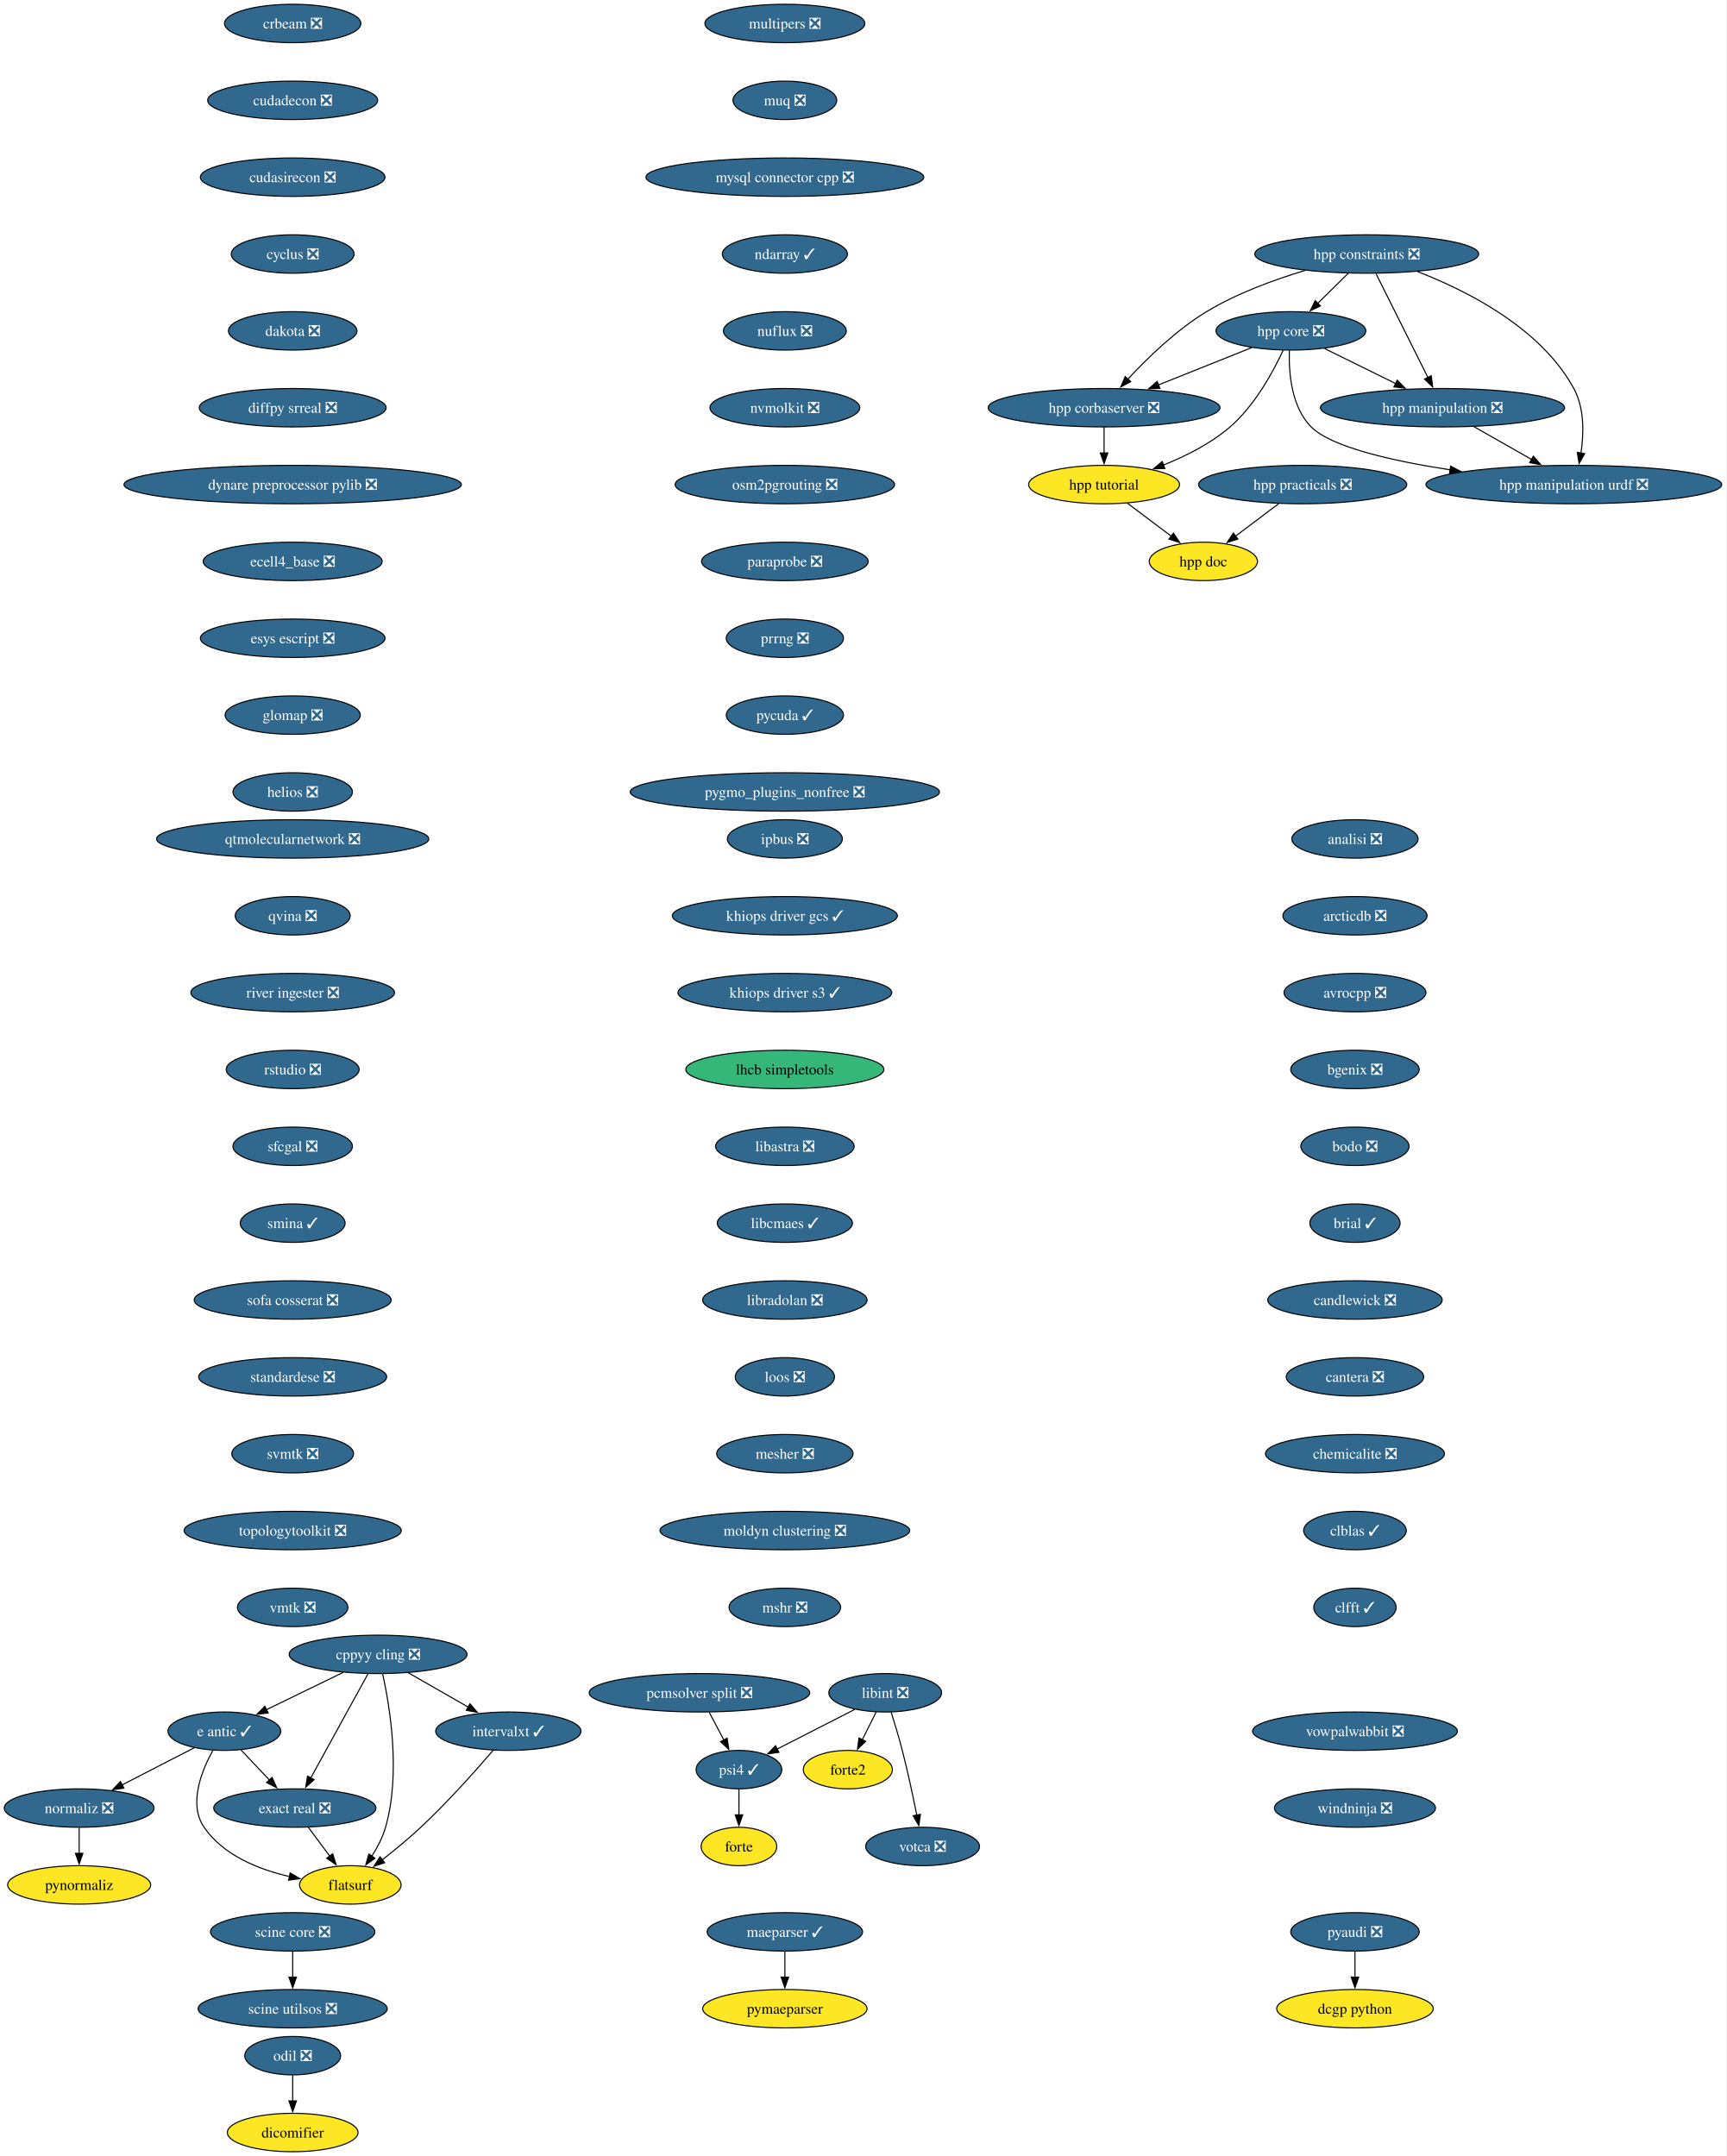
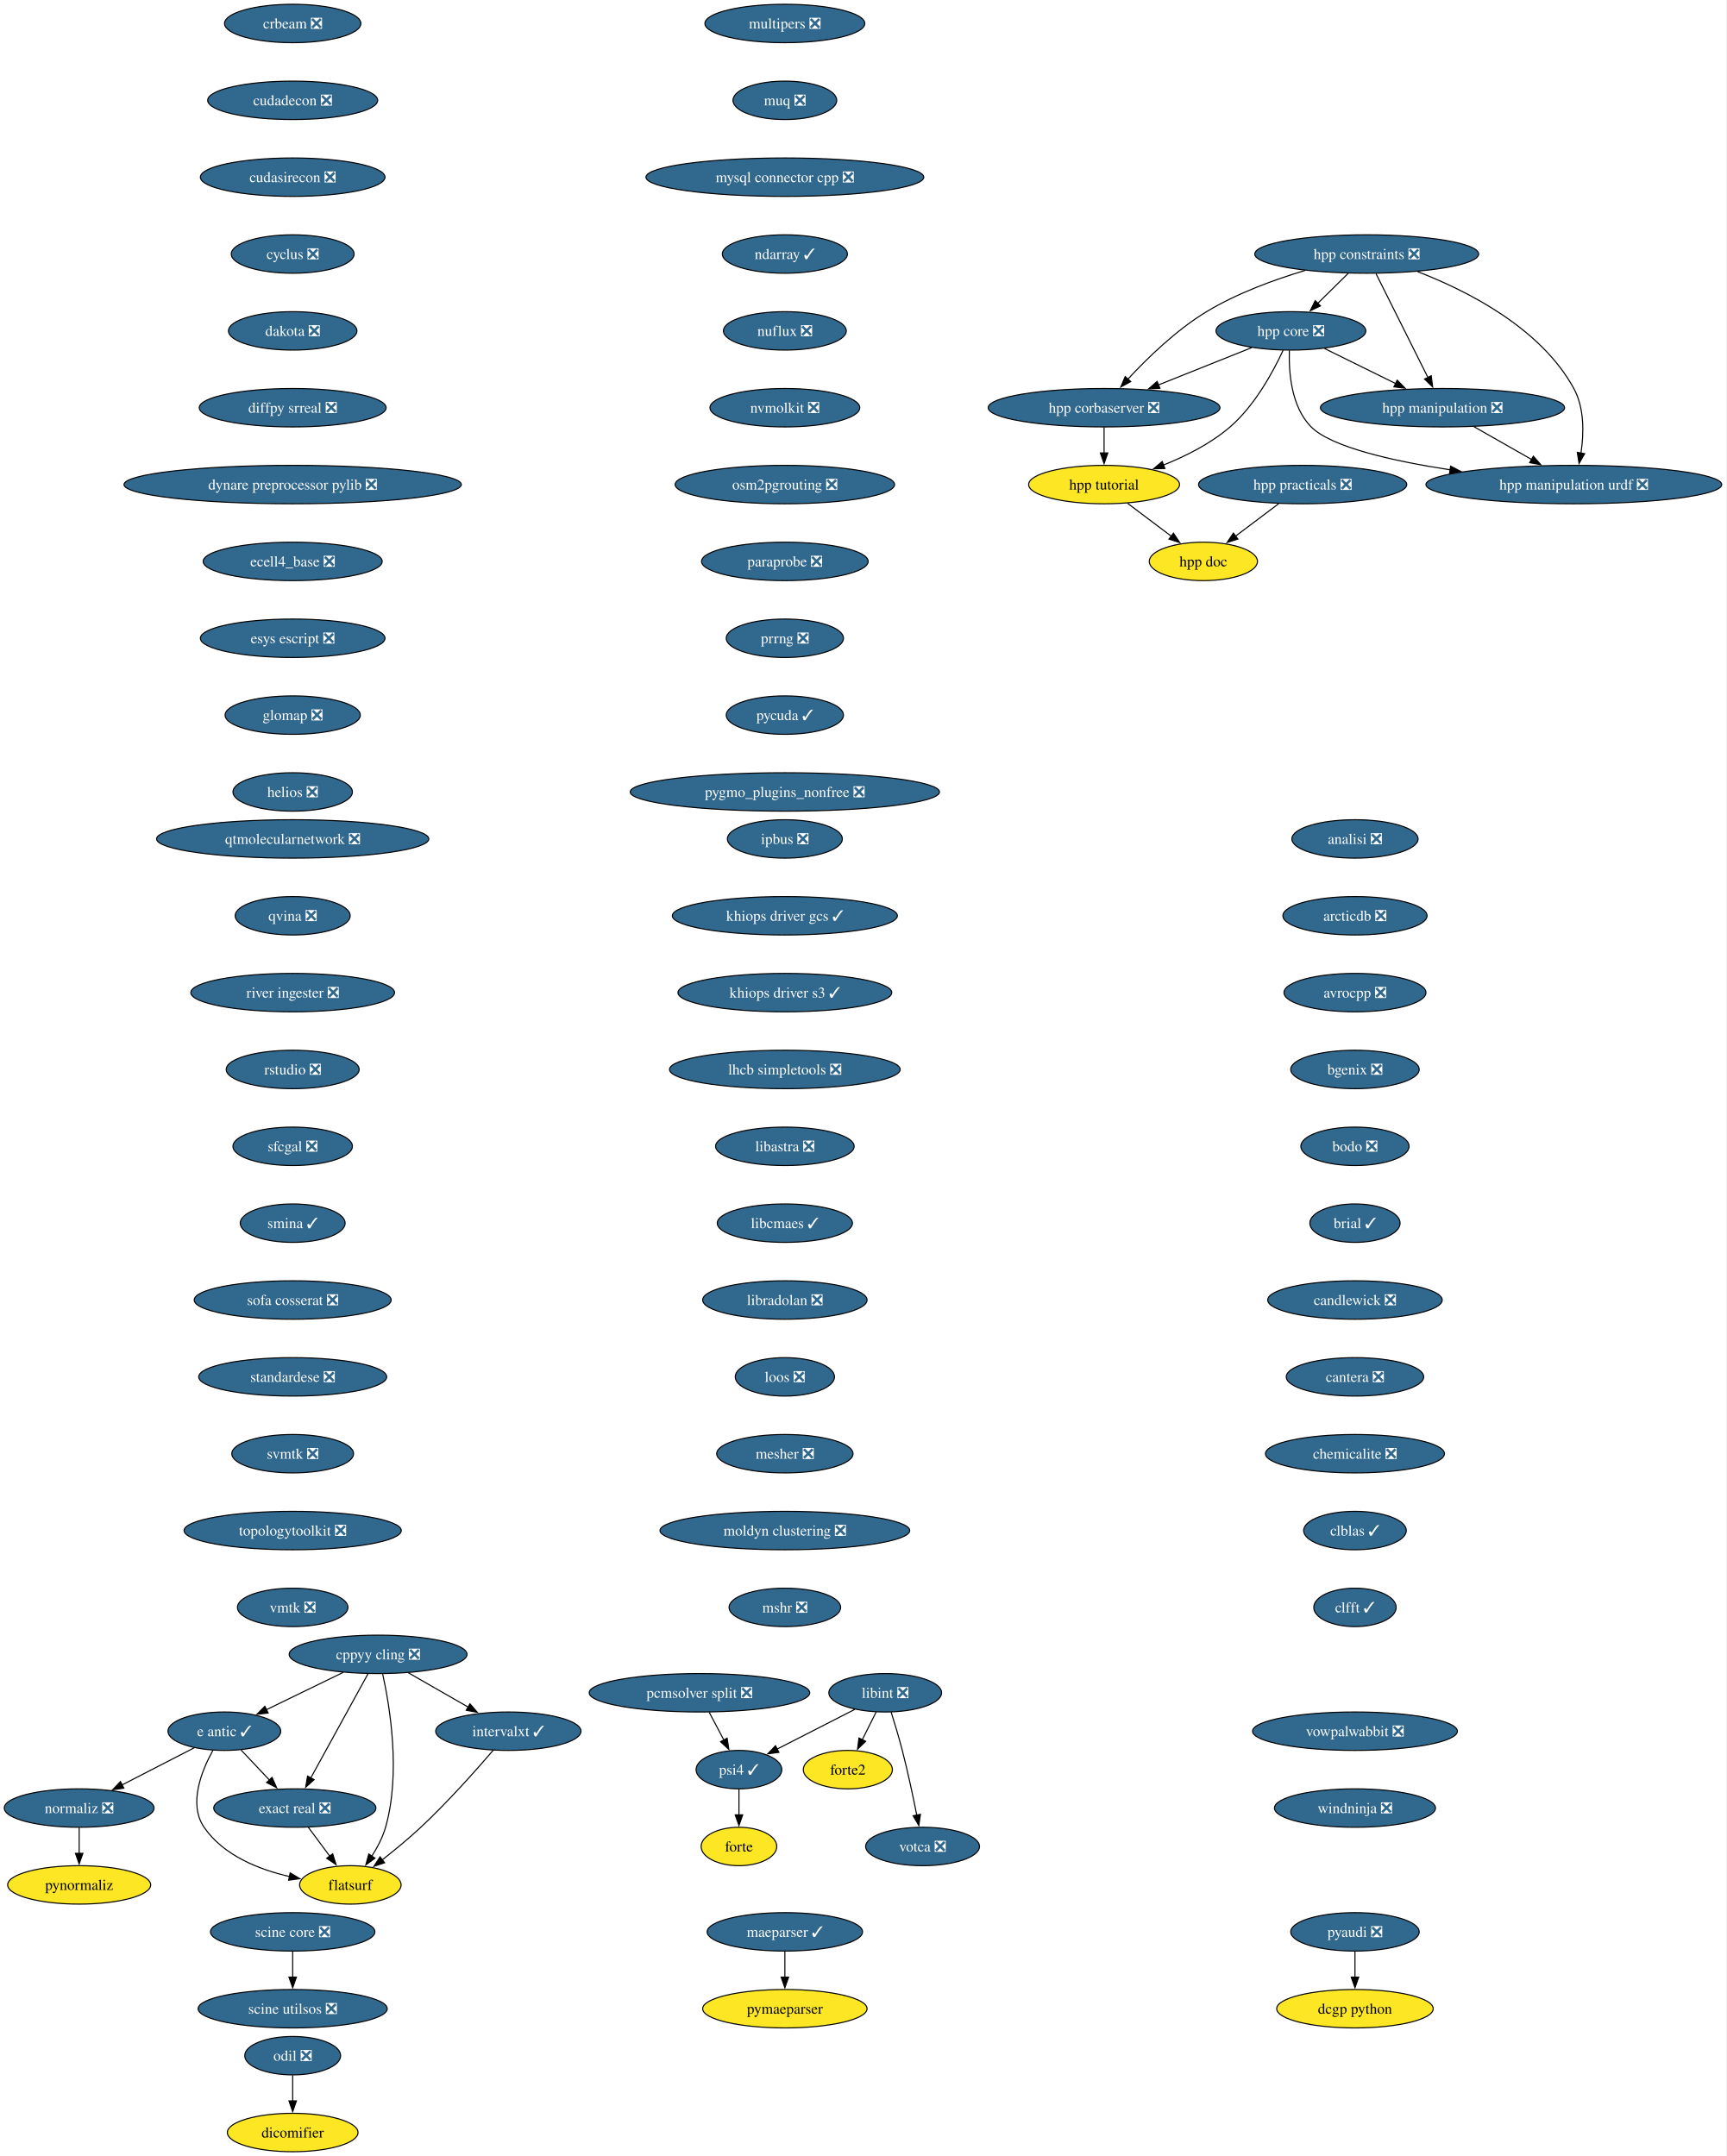
<svg xmlns="http://www.w3.org/2000/svg" xmlns:xlink="http://www.w3.org/1999/xlink" width="1617pt" height="2020pt" viewBox="0.00 0.00 1617.00 2020.00">
  <g id="graph0" class="graph" transform="scale(1 1) rotate(0) translate(4 2016)">
    <polygon fill="white" stroke="none" points="-4,4 -4,-2016 1612.69,-2016 1612.69,4 -4,4" />
    <g id="node1" class="node">
      <g id="a_node1">
        <a xlink:href="https://github.com/conda-forge/analisi-feedstock/pull/40" xlink:title="analisi ❎">
          <ellipse fill="#31688e" stroke="black" cx="1265.15" cy="-1230" rx="59.1" ry="18" />
          <text xml:space="preserve" text-anchor="middle" x="1265.15" y="-1225.33" font-family="Times,serif" font-size="14.00" fill="white">analisi ❎</text>
        </a>
      </g>
    </g>
    <g id="node2" class="node">
      <g id="a_node2">
        <a xlink:href="https://github.com/conda-forge/arcticdb-feedstock/pull/616" xlink:title="arcticdb ❎">
          <ellipse fill="#31688e" stroke="black" cx="1265.15" cy="-1158" rx="67.52" ry="18" />
          <text xml:space="preserve" text-anchor="middle" x="1265.15" y="-1153.33" font-family="Times,serif" font-size="14.00" fill="white">arcticdb ❎</text>
        </a>
      </g>
    </g>
    <g id="node3" class="node">
      <g id="a_node3">
        <a xlink:href="https://github.com/conda-forge/avrocpp-feedstock/pull/38" xlink:title="avrocpp ❎">
          <ellipse fill="#31688e" stroke="black" cx="1265.15" cy="-1086" rx="66.47" ry="18" />
          <text xml:space="preserve" text-anchor="middle" x="1265.15" y="-1081.33" font-family="Times,serif" font-size="14.00" fill="white">avrocpp ❎</text>
        </a>
      </g>
    </g>
    <g id="node4" class="node">
      <g id="a_node4">
        <a xlink:href="https://github.com/conda-forge/bgenix-feedstock/pull/33" xlink:title="bgenix ❎">
          <ellipse fill="#31688e" stroke="black" cx="1265.15" cy="-1014" rx="60.15" ry="18" />
          <text xml:space="preserve" text-anchor="middle" x="1265.15" y="-1009.33" font-family="Times,serif" font-size="14.00" fill="white">bgenix ❎</text>
        </a>
      </g>
    </g>
    <g id="node5" class="node">
      <g id="a_node5">
        <a xlink:href="https://github.com/conda-forge/bodo-feedstock/pull/64" xlink:title="bodo ❎">
          <ellipse fill="#31688e" stroke="black" cx="1265.15" cy="-942" rx="50.68" ry="18" />
          <text xml:space="preserve" text-anchor="middle" x="1265.15" y="-937.33" font-family="Times,serif" font-size="14.00" fill="white">bodo ❎</text>
        </a>
      </g>
    </g>
    <g id="node6" class="node">
      <g id="a_node6">
        <a xlink:href="https://github.com/conda-forge/brial-feedstock/pull/44" xlink:title="brial ✓">
          <ellipse fill="#31688e" stroke="black" cx="1265.15" cy="-870" rx="42.26" ry="18" />
          <text xml:space="preserve" text-anchor="middle" x="1265.15" y="-865.33" font-family="Times,serif" font-size="14.00" fill="white">brial ✓</text>
        </a>
      </g>
    </g>
    <g id="node7" class="node">
      <g id="a_node7">
        <a xlink:href="https://github.com/conda-forge/candlewick-feedstock/pull/38" xlink:title="candlewick ❎">
          <ellipse fill="#31688e" stroke="black" cx="1265.15" cy="-798" rx="81.72" ry="18" />
          <text xml:space="preserve" text-anchor="middle" x="1265.15" y="-793.33" font-family="Times,serif" font-size="14.00" fill="white">candlewick ❎</text>
        </a>
      </g>
    </g>
    <g id="node8" class="node">
      <g id="a_node8">
        <a xlink:href="https://github.com/conda-forge/cantera-feedstock/pull/72" xlink:title="cantera ❎">
          <ellipse fill="#31688e" stroke="black" cx="1265.15" cy="-726" rx="64.36" ry="18" />
          <text xml:space="preserve" text-anchor="middle" x="1265.15" y="-721.33" font-family="Times,serif" font-size="14.00" fill="white">cantera ❎</text>
        </a>
      </g>
    </g>
    <g id="node9" class="node">
      <g id="a_node9">
        <a xlink:href="https://github.com/conda-forge/chemicalite-feedstock/pull/32" xlink:title="chemicalite ❎">
          <ellipse fill="#31688e" stroke="black" cx="1265.15" cy="-654" rx="83.83" ry="18" />
          <text xml:space="preserve" text-anchor="middle" x="1265.15" y="-649.33" font-family="Times,serif" font-size="14.00" fill="white">chemicalite ❎</text>
        </a>
      </g>
    </g>
    <g id="node10" class="node">
      <g id="a_node10">
        <a xlink:href="https://github.com/conda-forge/clblas-feedstock/pull/16" xlink:title="clblas ✓">
          <ellipse fill="#31688e" stroke="black" cx="1265.15" cy="-582" rx="48.05" ry="18" />
          <text xml:space="preserve" text-anchor="middle" x="1265.15" y="-577.33" font-family="Times,serif" font-size="14.00" fill="white">clblas ✓</text>
        </a>
      </g>
    </g>
    <g id="node11" class="node">
      <g id="a_node11">
        <a xlink:href="https://github.com/conda-forge/clfft-feedstock/pull/21" xlink:title="clfft ✓">
          <ellipse fill="#31688e" stroke="black" cx="1265.15" cy="-510" rx="38.58" ry="18" />
          <text xml:space="preserve" text-anchor="middle" x="1265.15" y="-505.32" font-family="Times,serif" font-size="14.00" fill="white">clfft ✓</text>
        </a>
      </g>
    </g>
    <g id="node12" class="node">
      <g id="a_node12">
        <a xlink:href="https://github.com/conda-forge/cppyy-cling-feedstock/pull/85" xlink:title="cppyy cling ❎">
          <ellipse fill="#31688e" stroke="black" cx="350.15" cy="-466" rx="83.3" ry="18" />
          <text xml:space="preserve" text-anchor="middle" x="350.15" y="-461.32" font-family="Times,serif" font-size="14.00" fill="white">cppyy cling ❎</text>
        </a>
      </g>
    </g>
    <g id="node13" class="node">
      <g id="a_node13">
        <a xlink:href="https://github.com/conda-forge/e-antic-feedstock/pull/76" xlink:title="e antic ✓">
          <ellipse fill="#31688e" stroke="black" cx="206.15" cy="-394" rx="52.79" ry="18" />
          <text xml:space="preserve" text-anchor="middle" x="206.15" y="-389.32" font-family="Times,serif" font-size="14.00" fill="white">e antic ✓</text>
        </a>
      </g>
    </g>
    <g id="edge11" class="edge">
      <path fill="none" stroke="black" d="M317.47,-449.12C296.13,-438.74 268.13,-425.13 245.55,-414.15" />
      <polygon fill="black" stroke="black" points="247.16,-411.04 236.64,-409.82 244.1,-417.34 247.16,-411.04" />
    </g>
    <g id="node14" class="node">
      <g id="a_node14">
        <a xlink:href="https://github.com/conda-forge/exact-real-feedstock/pull/41" xlink:title="exact real ❎">
          <ellipse fill="#31688e" stroke="black" cx="272.15" cy="-322" rx="75.94" ry="18" />
          <text xml:space="preserve" text-anchor="middle" x="272.15" y="-317.32" font-family="Times,serif" font-size="14.00" fill="white">exact real ❎</text>
        </a>
      </g>
    </g>
    <g id="edge12" class="edge">
      <path fill="none" stroke="black" d="M340.74,-447.87C327.39,-423.56 302.81,-378.82 286.99,-350.01" />
      <polygon fill="black" stroke="black" points="290.2,-348.6 282.32,-341.52 284.07,-351.97 290.2,-348.6" />
    </g>
    <g id="node15" class="node">
      <g id="a_node15">
        <a xlink:href="https://github.com/conda-forge/flatsurf-feedstock" xlink:title="flatsurf">
          <ellipse fill="#fde725" stroke="black" cx="324.15" cy="-250" rx="47.53" ry="18" />
          <text xml:space="preserve" text-anchor="middle" x="324.15" y="-245.32" font-family="Times,serif" font-size="14.00">flatsurf</text>
        </a>
      </g>
    </g>
    <g id="edge13" class="edge">
      <path fill="none" stroke="black" d="M354.43,-447.66C361.05,-417.69 371.61,-354.57 357.15,-304 354.44,-294.52 349.48,-285.08 344.23,-276.85" />
      <polygon fill="black" stroke="black" points="347.2,-275 338.65,-268.74 341.43,-278.96 347.2,-275" />
    </g>
    <g id="node16" class="node">
      <g id="a_node16">
        <a xlink:href="https://github.com/conda-forge/intervalxt-feedstock/pull/37" xlink:title="intervalxt ✓">
          <ellipse fill="#31688e" stroke="black" cx="472.15" cy="-394" rx="68.04" ry="18" />
          <text xml:space="preserve" text-anchor="middle" x="472.15" y="-389.32" font-family="Times,serif" font-size="14.00" fill="white">intervalxt ✓</text>
        </a>
      </g>
    </g>
    <g id="edge14" class="edge">
      <path fill="none" stroke="black" d="M378.45,-448.76C395.12,-439.2 416.41,-426.98 434.49,-416.61" />
      <polygon fill="black" stroke="black" points="436.18,-419.67 443.11,-411.66 432.7,-413.6 436.18,-419.67" />
    </g>
    <g id="edge15" class="edge">
      <path fill="none" stroke="black" d="M221.79,-376.41C229.73,-367.99 239.54,-357.58 248.39,-348.2" />
      <polygon fill="black" stroke="black" points="250.81,-350.73 255.12,-341.06 245.72,-345.93 250.81,-350.73" />
    </g>
    <g id="edge16" class="edge">
      <path fill="none" stroke="black" d="M195.45,-376.1C184.86,-357.01 172.23,-325.76 187.15,-304 205.18,-277.7 238.27,-264.45 267.42,-257.77" />
      <polygon fill="black" stroke="black" points="267.78,-261.27 276.87,-255.83 266.37,-254.41 267.78,-261.27" />
    </g>
    <g id="node17" class="node">
      <g id="a_node17">
        <a xlink:href="https://github.com/conda-forge/normaliz-feedstock/pull/66" xlink:title="normaliz ❎">
          <ellipse fill="#31688e" stroke="black" cx="70.15" cy="-322" rx="70.15" ry="18" />
          <text xml:space="preserve" text-anchor="middle" x="70.15" y="-317.32" font-family="Times,serif" font-size="14.00" fill="white">normaliz ❎</text>
        </a>
      </g>
    </g>
    <g id="edge17" class="edge">
      <path fill="none" stroke="black" d="M177.97,-378.5C158.36,-368.4 131.92,-354.79 110.14,-343.58" />
      <polygon fill="black" stroke="black" points="112.02,-340.61 101.53,-339.15 108.81,-346.84 112.02,-340.61" />
    </g>
    <g id="edge18" class="edge">
      <path fill="none" stroke="black" d="M284.74,-304.05C290.81,-295.89 298.22,-285.91 304.97,-276.82" />
      <polygon fill="black" stroke="black" points="307.62,-279.12 310.78,-269 302,-274.94 307.62,-279.12" />
    </g>
    <g id="edge19" class="edge">
      <path fill="none" stroke="black" d="M458.03,-376.23C442.22,-357.8 415.48,-327.67 390.15,-304 378.8,-293.39 365.56,-282.51 353.94,-273.38" />
      <polygon fill="black" stroke="black" points="356.27,-270.76 346.22,-267.41 351.99,-276.3 356.27,-270.76" />
    </g>
    <g id="node28" class="node">
      <g id="a_node28">
        <a xlink:href="https://github.com/conda-forge/pynormaliz-feedstock" xlink:title="pynormaliz">
          <ellipse fill="#fde725" stroke="black" cx="70.15" cy="-250" rx="66.99" ry="18" />
          <text xml:space="preserve" text-anchor="middle" x="70.15" y="-245.32" font-family="Times,serif" font-size="14.00">pynormaliz</text>
        </a>
      </g>
    </g>
    <g id="edge27" class="edge">
      <path fill="none" stroke="black" d="M70.15,-303.7C70.15,-296.41 70.15,-287.73 70.15,-279.54" />
      <polygon fill="black" stroke="black" points="73.65,-279.62 70.15,-269.62 66.65,-279.62 73.65,-279.62" />
    </g>
    <g id="node18" class="node">
      <g id="a_node18">
        <a xlink:href="https://github.com/conda-forge/crbeam-feedstock/pull/3" xlink:title="crbeam ❎">
          <ellipse fill="#31688e" stroke="black" cx="270.15" cy="-1994" rx="63.84" ry="18" />
          <text xml:space="preserve" text-anchor="middle" x="270.15" y="-1989.33" font-family="Times,serif" font-size="14.00" fill="white">crbeam ❎</text>
        </a>
      </g>
    </g>
    <g id="node19" class="node">
      <g id="a_node19">
        <a xlink:href="https://github.com/conda-forge/cudadecon-feedstock/pull/36" xlink:title="cudadecon ❎">
          <ellipse fill="#31688e" stroke="black" cx="270.15" cy="-1922" rx="79.62" ry="18" />
          <text xml:space="preserve" text-anchor="middle" x="270.15" y="-1917.33" font-family="Times,serif" font-size="14.00" fill="white">cudadecon ❎</text>
        </a>
      </g>
    </g>
    <g id="node20" class="node">
      <g id="a_node20">
        <a xlink:href="https://github.com/conda-forge/cudasirecon-feedstock/pull/34" xlink:title="cudasirecon ❎">
          <ellipse fill="#31688e" stroke="black" cx="270.15" cy="-1850" rx="86.46" ry="18" />
          <text xml:space="preserve" text-anchor="middle" x="270.15" y="-1845.33" font-family="Times,serif" font-size="14.00" fill="white">cudasirecon ❎</text>
        </a>
      </g>
    </g>
    <g id="node21" class="node">
      <g id="a_node21">
        <a xlink:href="https://github.com/conda-forge/cyclus-feedstock/pull/113" xlink:title="cyclus ❎">
          <ellipse fill="#31688e" stroke="black" cx="270.15" cy="-1778" rx="57.52" ry="18" />
          <text xml:space="preserve" text-anchor="middle" x="270.15" y="-1773.33" font-family="Times,serif" font-size="14.00" fill="white">cyclus ❎</text>
        </a>
      </g>
    </g>
    <g id="node22" class="node">
      <g id="a_node22">
        <a xlink:href="https://github.com/conda-forge/dakota-feedstock/pull/62" xlink:title="dakota ❎">
          <ellipse fill="#31688e" stroke="black" cx="270.15" cy="-1706" rx="60.15" ry="18" />
          <text xml:space="preserve" text-anchor="middle" x="270.15" y="-1701.33" font-family="Times,serif" font-size="14.00" fill="white">dakota ❎</text>
        </a>
      </g>
    </g>
    <g id="node23" class="node">
      <g id="a_node23">
        <a xlink:href="https://github.com/conda-forge/diffpy.srreal-feedstock/pull/4" xlink:title="diffpy srreal ❎">
          <ellipse fill="#31688e" stroke="black" cx="270.15" cy="-1634" rx="87.51" ry="18" />
          <text xml:space="preserve" text-anchor="middle" x="270.15" y="-1629.33" font-family="Times,serif" font-size="14.00" fill="white">diffpy srreal ❎</text>
        </a>
      </g>
    </g>
    <g id="node26" class="node">
      <g id="a_node26">
        <a xlink:href="https://github.com/conda-forge/dynare-preprocessor-pylib-feedstock/pull/13" xlink:title="dynare preprocessor pylib ❎">
          <ellipse fill="#31688e" stroke="black" cx="270.15" cy="-1562" rx="158.01" ry="18" />
          <text xml:space="preserve" text-anchor="middle" x="270.15" y="-1557.33" font-family="Times,serif" font-size="14.00" fill="white">dynare preprocessor pylib ❎</text>
        </a>
      </g>
    </g>
    <g id="node24" class="node">
      <g id="a_node24">
        <a xlink:href="https://github.com/conda-forge/dcgp-python-feedstock" xlink:title="dcgp python">
          <ellipse fill="#fde725" stroke="black" cx="1265.15" cy="-134" rx="73.3" ry="18" />
          <text xml:space="preserve" text-anchor="middle" x="1265.15" y="-129.32" font-family="Times,serif" font-size="14.00">dcgp python</text>
        </a>
      </g>
    </g>
    <g id="node25" class="node">
      <g id="a_node25">
        <a xlink:href="https://github.com/conda-forge/dicomifier-feedstock" xlink:title="dicomifier">
          <ellipse fill="#fde725" stroke="black" cx="270.15" cy="-18" rx="61.2" ry="18" />
          <text xml:space="preserve" text-anchor="middle" x="270.15" y="-13.32" font-family="Times,serif" font-size="14.00">dicomifier</text>
        </a>
      </g>
    </g>
    <g id="node27" class="node">
      <g id="a_node27">
        <a xlink:href="https://github.com/conda-forge/ecell4_base-feedstock/pull/38" xlink:title="ecell4_base ❎">
          <ellipse fill="#31688e" stroke="black" cx="270.15" cy="-1490" rx="83.83" ry="18" />
          <text xml:space="preserve" text-anchor="middle" x="270.15" y="-1485.33" font-family="Times,serif" font-size="14.00" fill="white">ecell4_base ❎</text>
        </a>
      </g>
    </g>
    <g id="node29" class="node">
      <g id="a_node29">
        <a xlink:href="https://github.com/conda-forge/esys-escript-feedstock/pull/84" xlink:title="esys escript ❎">
          <ellipse fill="#31688e" stroke="black" cx="270.15" cy="-1418" rx="86.46" ry="18" />
          <text xml:space="preserve" text-anchor="middle" x="270.15" y="-1413.33" font-family="Times,serif" font-size="14.00" fill="white">esys escript ❎</text>
        </a>
      </g>
    </g>
    <g id="node30" class="node">
      <g id="a_node30">
        <a xlink:href="https://github.com/conda-forge/glomap-feedstock/pull/10" xlink:title="glomap ❎">
          <ellipse fill="#31688e" stroke="black" cx="270.15" cy="-1346" rx="63.31" ry="18" />
          <text xml:space="preserve" text-anchor="middle" x="270.15" y="-1341.33" font-family="Times,serif" font-size="14.00" fill="white">glomap ❎</text>
        </a>
      </g>
    </g>
    <g id="node33" class="node">
      <g id="a_node33">
        <a xlink:href="https://github.com/conda-forge/helios-feedstock/pull/37" xlink:title="helios ❎">
          <ellipse fill="#31688e" stroke="black" cx="270.15" cy="-1274" rx="55.94" ry="18" />
          <text xml:space="preserve" text-anchor="middle" x="270.15" y="-1269.33" font-family="Times,serif" font-size="14.00" fill="white">helios ❎</text>
        </a>
      </g>
    </g>
    <g id="node31" class="node">
      <g id="a_node31">
        <a xlink:href="https://github.com/conda-forge/forte-feedstock" xlink:title="forte">
          <ellipse fill="#fde725" stroke="black" cx="688.15" cy="-286" rx="35.42" ry="18" />
          <text xml:space="preserve" text-anchor="middle" x="688.15" y="-281.32" font-family="Times,serif" font-size="14.00">forte</text>
        </a>
      </g>
    </g>
    <g id="node32" class="node">
      <g id="a_node32">
        <a xlink:href="https://github.com/conda-forge/forte2-feedstock" xlink:title="forte2">
          <ellipse fill="#fde725" stroke="black" cx="790.15" cy="-358" rx="41.74" ry="18" />
          <text xml:space="preserve" text-anchor="middle" x="790.15" y="-353.32" font-family="Times,serif" font-size="14.00">forte2</text>
        </a>
      </g>
    </g>
    <g id="node34" class="node">
      <g id="a_node34">
        <a xlink:href="https://github.com/conda-forge/hpp-constraints-feedstock/pull/34" xlink:title="hpp constraints ❎">
          <ellipse fill="#31688e" stroke="black" cx="1276.15" cy="-1778" rx="104.87" ry="18" />
          <text xml:space="preserve" text-anchor="middle" x="1276.15" y="-1773.33" font-family="Times,serif" font-size="14.00" fill="white">hpp constraints ❎</text>
        </a>
      </g>
    </g>
    <g id="node35" class="node">
      <g id="a_node35">
        <a xlink:href="https://github.com/conda-forge/hpp-corbaserver-feedstock/pull/32" xlink:title="hpp corbaserver ❎">
          <ellipse fill="#31688e" stroke="black" cx="1030.15" cy="-1634" rx="108.55" ry="18" />
          <text xml:space="preserve" text-anchor="middle" x="1030.15" y="-1629.33" font-family="Times,serif" font-size="14.00" fill="white">hpp corbaserver ❎</text>
        </a>
      </g>
    </g>
    <g id="edge31" class="edge">
      <path fill="none" stroke="black" d="M1218.51,-1762.64C1189.54,-1753.97 1154.63,-1741.21 1126.15,-1724 1097.81,-1706.87 1070.64,-1680.42 1052.48,-1660.8" />
      <polygon fill="black" stroke="black" points="1055.12,-1658.5 1045.81,-1653.44 1049.94,-1663.2 1055.12,-1658.5" />
    </g>
    <g id="node36" class="node">
      <g id="a_node36">
        <a xlink:href="https://github.com/conda-forge/hpp-core-feedstock/pull/33" xlink:title="hpp core ❎">
          <ellipse fill="#31688e" stroke="black" cx="1205.15" cy="-1706" rx="70.15" ry="18" />
          <text xml:space="preserve" text-anchor="middle" x="1205.15" y="-1701.33" font-family="Times,serif" font-size="14.00" fill="white">hpp core ❎</text>
        </a>
      </g>
    </g>
    <g id="edge32" class="edge">
      <path fill="none" stroke="black" d="M1258.96,-1760.05C1250.33,-1751.54 1239.7,-1741.07 1230.18,-1731.68" />
      <polygon fill="black" stroke="black" points="1232.83,-1729.38 1223.26,-1724.85 1227.92,-1734.36 1232.83,-1729.38" />
    </g>
    <g id="node37" class="node">
      <g id="a_node37">
        <a xlink:href="https://github.com/conda-forge/hpp-manipulation-feedstock/pull/32" xlink:title="hpp manipulation ❎">
          <ellipse fill="#31688e" stroke="black" cx="1347.15" cy="-1634" rx="114.34" ry="18" />
          <text xml:space="preserve" text-anchor="middle" x="1347.15" y="-1629.33" font-family="Times,serif" font-size="14.00" fill="white">hpp manipulation ❎</text>
        </a>
      </g>
    </g>
    <g id="edge33" class="edge">
      <path fill="none" stroke="black" d="M1284.86,-1759.59C1297,-1735.29 1319.16,-1690.97 1333.51,-1662.27" />
      <polygon fill="black" stroke="black" points="1336.58,-1663.97 1337.92,-1653.46 1330.31,-1660.84 1336.58,-1663.97" />
    </g>
    <g id="node38" class="node">
      <g id="a_node38">
        <a xlink:href="https://github.com/conda-forge/hpp-manipulation-urdf-feedstock/pull/30" xlink:title="hpp manipulation urdf ❎">
          <ellipse fill="#31688e" stroke="black" cx="1470.15" cy="-1562" rx="138.54" ry="18" />
          <text xml:space="preserve" text-anchor="middle" x="1470.15" y="-1557.33" font-family="Times,serif" font-size="14.00" fill="white">hpp manipulation urdf ❎</text>
        </a>
      </g>
    </g>
    <g id="edge34" class="edge">
      <path fill="none" stroke="black" d="M1323.71,-1761.53C1370.5,-1743.47 1439.27,-1708.63 1470.15,-1652 1480.16,-1633.64 1479.59,-1609.81 1476.82,-1591.44" />
      <polygon fill="black" stroke="black" points="1480.29,-1590.95 1475.05,-1581.75 1473.4,-1592.21 1480.29,-1590.95" />
    </g>
    <g id="node39" class="node">
      <g id="a_node39">
        <a xlink:href="https://github.com/conda-forge/hpp-tutorial-feedstock" xlink:title="hpp tutorial">
          <ellipse fill="#fde725" stroke="black" cx="1030.15" cy="-1562" rx="70.68" ry="18" />
          <text xml:space="preserve" text-anchor="middle" x="1030.15" y="-1557.33" font-family="Times,serif" font-size="14.00">hpp tutorial</text>
        </a>
      </g>
    </g>
    <g id="edge35" class="edge">
      <path fill="none" stroke="black" d="M1030.15,-1615.7C1030.15,-1608.41 1030.15,-1599.73 1030.15,-1591.54" />
      <polygon fill="black" stroke="black" points="1033.65,-1591.62 1030.15,-1581.62 1026.65,-1591.62 1033.65,-1591.62" />
    </g>
    <g id="edge36" class="edge">
      <path fill="none" stroke="black" d="M1168.46,-1690.33C1143.05,-1680.16 1108.87,-1666.49 1080.86,-1655.28" />
      <polygon fill="black" stroke="black" points="1082.44,-1652.15 1071.86,-1651.68 1079.84,-1658.65 1082.44,-1652.15" />
    </g>
    <g id="edge37" class="edge">
      <path fill="none" stroke="black" d="M1236.66,-1689.46C1256.25,-1679.81 1281.73,-1667.25 1303.27,-1656.63" />
      <polygon fill="black" stroke="black" points="1304.72,-1659.82 1312.14,-1652.26 1301.62,-1653.54 1304.72,-1659.82" />
    </g>
    <g id="edge38" class="edge">
      <path fill="none" stroke="black" d="M1203.71,-1687.7C1203.05,-1667.63 1205.29,-1634.9 1224.15,-1616 1243.03,-1597.09 1300.03,-1584.15 1354.41,-1575.79" />
      <polygon fill="black" stroke="black" points="1354.73,-1579.28 1364.11,-1574.35 1353.7,-1572.36 1354.73,-1579.28" />
    </g>
    <g id="edge39" class="edge">
      <path fill="none" stroke="black" d="M1197.85,-1687.82C1188.75,-1668.17 1171.49,-1636.13 1148.15,-1616 1130.11,-1600.44 1106.76,-1588.68 1085.6,-1580.23" />
      <polygon fill="black" stroke="black" points="1087.1,-1577.06 1076.51,-1576.77 1084.61,-1583.6 1087.1,-1577.06" />
    </g>
    <g id="edge40" class="edge">
      <path fill="none" stroke="black" d="M1376.61,-1616.23C1392.77,-1607.04 1413.03,-1595.51 1430.55,-1585.54" />
      <polygon fill="black" stroke="black" points="1432.23,-1588.61 1439.19,-1580.62 1428.76,-1582.53 1432.23,-1588.61" />
    </g>
    <g id="node40" class="node">
      <g id="a_node40">
        <a xlink:href="https://github.com/conda-forge/hpp-doc-feedstock" xlink:title="hpp doc">
          <ellipse fill="#fde725" stroke="black" cx="1123.15" cy="-1490" rx="50.68" ry="18" />
          <text xml:space="preserve" text-anchor="middle" x="1123.15" y="-1485.33" font-family="Times,serif" font-size="14.00">hpp doc</text>
        </a>
      </g>
    </g>
    <g id="edge41" class="edge">
      <path fill="none" stroke="black" d="M1052.19,-1544.41C1064.5,-1535.15 1080,-1523.48 1093.37,-1513.41" />
      <polygon fill="black" stroke="black" points="1095.13,-1516.47 1101.02,-1507.66 1090.92,-1510.88 1095.13,-1516.47" />
    </g>
    <g id="node41" class="node">
      <g id="a_node41">
        <a xlink:href="https://github.com/conda-forge/hpp-practicals-feedstock/pull/15" xlink:title="hpp practicals ❎">
          <ellipse fill="#31688e" stroke="black" cx="1216.15" cy="-1562" rx="97.51" ry="18" />
          <text xml:space="preserve" text-anchor="middle" x="1216.15" y="-1557.33" font-family="Times,serif" font-size="14.00" fill="white">hpp practicals ❎</text>
        </a>
      </g>
    </g>
    <g id="edge42" class="edge">
      <path fill="none" stroke="black" d="M1193.64,-1544.05C1181.52,-1534.94 1166.42,-1523.57 1153.31,-1513.7" />
      <polygon fill="black" stroke="black" points="1155.48,-1510.96 1145.39,-1507.74 1151.27,-1516.55 1155.48,-1510.96" />
    </g>
    <g id="node42" class="node">
      <g id="a_node42">
        <a xlink:href="https://github.com/conda-forge/ipbus-feedstock/pull/1" xlink:title="ipbus ❎">
          <ellipse fill="#31688e" stroke="black" cx="731.15" cy="-1230" rx="53.84" ry="18" />
          <text xml:space="preserve" text-anchor="middle" x="731.15" y="-1225.33" font-family="Times,serif" font-size="14.00" fill="white">ipbus ❎</text>
        </a>
      </g>
    </g>
    <g id="node43" class="node">
      <g id="a_node43">
        <a xlink:href="https://github.com/conda-forge/khiops-driver-gcs-feedstock/pull/15" xlink:title="khiops driver gcs ✓">
          <ellipse fill="#31688e" stroke="black" cx="731.15" cy="-1158" rx="105.4" ry="18" />
          <text xml:space="preserve" text-anchor="middle" x="731.15" y="-1153.33" font-family="Times,serif" font-size="14.00" fill="white">khiops driver gcs ✓</text>
        </a>
      </g>
    </g>
    <g id="node44" class="node">
      <g id="a_node44">
        <a xlink:href="https://github.com/conda-forge/khiops-driver-s3-feedstock/pull/19" xlink:title="khiops driver s3 ✓">
          <ellipse fill="#31688e" stroke="black" cx="731.15" cy="-1086" rx="100.14" ry="18" />
          <text xml:space="preserve" text-anchor="middle" x="731.15" y="-1081.33" font-family="Times,serif" font-size="14.00" fill="white">khiops driver s3 ✓</text>
        </a>
      </g>
    </g>
    <g id="node45" class="node">
      <g id="a_node45">
-         <a xlink:href="https://github.com/conda-forge/lhcb-simpletools-feedstock" xlink:title="lhcb simpletools">
-           <ellipse fill="#35b779" stroke="black" cx="731.15" cy="-1014" rx="92.77" ry="18" />
-           <text xml:space="preserve" text-anchor="middle" x="731.15" y="-1009.33" font-family="Times,serif" font-size="14.00">lhcb simpletools</text>
+         <a xlink:href="https://github.com/conda-forge/lhcb-simpletools-feedstock/pull/48" xlink:title="lhcb simpletools ❎">
+           <ellipse fill="#31688e" stroke="black" cx="731.15" cy="-1014" rx="108.03" ry="18" />
+           <text xml:space="preserve" text-anchor="middle" x="731.15" y="-1009.33" font-family="Times,serif" font-size="14.00" fill="white">lhcb simpletools ❎</text>
        </a>
      </g>
    </g>
    <g id="node46" class="node">
      <g id="a_node46">
        <a xlink:href="https://github.com/conda-forge/libastra-feedstock/pull/38" xlink:title="libastra ❎">
          <ellipse fill="#31688e" stroke="black" cx="731.15" cy="-942" rx="64.89" ry="18" />
          <text xml:space="preserve" text-anchor="middle" x="731.15" y="-937.33" font-family="Times,serif" font-size="14.00" fill="white">libastra ❎</text>
        </a>
      </g>
    </g>
    <g id="node47" class="node">
      <g id="a_node47">
        <a xlink:href="https://github.com/conda-forge/libcmaes-feedstock/pull/53" xlink:title="libcmaes ✓">
          <ellipse fill="#31688e" stroke="black" cx="731.15" cy="-870" rx="63.31" ry="18" />
          <text xml:space="preserve" text-anchor="middle" x="731.15" y="-865.33" font-family="Times,serif" font-size="14.00" fill="white">libcmaes ✓</text>
        </a>
      </g>
    </g>
    <g id="node48" class="node">
      <g id="a_node48">
        <a xlink:href="https://github.com/conda-forge/libradolan-feedstock/pull/30" xlink:title="libradolan ❎">
          <ellipse fill="#31688e" stroke="black" cx="731.15" cy="-798" rx="76.99" ry="18" />
          <text xml:space="preserve" text-anchor="middle" x="731.15" y="-793.33" font-family="Times,serif" font-size="14.00" fill="white">libradolan ❎</text>
        </a>
      </g>
    </g>
    <g id="node52" class="node">
      <g id="a_node52">
        <a xlink:href="https://github.com/conda-forge/loos-feedstock/pull/34" xlink:title="loos ❎">
          <ellipse fill="#31688e" stroke="black" cx="731.15" cy="-726" rx="46.47" ry="18" />
          <text xml:space="preserve" text-anchor="middle" x="731.15" y="-721.33" font-family="Times,serif" font-size="14.00" fill="white">loos ❎</text>
        </a>
      </g>
    </g>
    <g id="node49" class="node">
      <g id="a_node49">
        <a xlink:href="https://github.com/conda-forge/libint-feedstock/pull/39" xlink:title="libint ❎">
          <ellipse fill="#31688e" stroke="black" cx="825.15" cy="-430" rx="52.79" ry="18" />
          <text xml:space="preserve" text-anchor="middle" x="825.15" y="-425.32" font-family="Times,serif" font-size="14.00" fill="white">libint ❎</text>
        </a>
      </g>
    </g>
    <g id="edge49" class="edge">
      <path fill="none" stroke="black" d="M816.68,-412.05C812.76,-404.23 808.02,-394.75 803.64,-385.98" />
      <polygon fill="black" stroke="black" points="806.82,-384.52 799.22,-377.14 800.56,-387.65 806.82,-384.52" />
    </g>
    <g id="node50" class="node">
      <g id="a_node50">
        <a xlink:href="https://github.com/conda-forge/psi4-feedstock/pull/70" xlink:title="psi4 ✓">
          <ellipse fill="#31688e" stroke="black" cx="688.15" cy="-358" rx="40.16" ry="18" />
          <text xml:space="preserve" text-anchor="middle" x="688.15" y="-353.32" font-family="Times,serif" font-size="14.00" fill="white">psi4 ✓</text>
        </a>
      </g>
    </g>
    <g id="edge50" class="edge">
      <path fill="none" stroke="black" d="M796.76,-414.5C775.56,-403.66 746.43,-388.78 723.68,-377.15" />
      <polygon fill="black" stroke="black" points="725.57,-374.19 715.08,-372.76 722.39,-380.42 725.57,-374.19" />
    </g>
    <g id="node51" class="node">
      <g id="a_node51">
        <a xlink:href="https://github.com/conda-forge/votca-feedstock/pull/34" xlink:title="votca ❎">
          <ellipse fill="#31688e" stroke="black" cx="860.15" cy="-286" rx="53.31" ry="18" />
          <text xml:space="preserve" text-anchor="middle" x="860.15" y="-281.32" font-family="Times,serif" font-size="14.00" fill="white">votca ❎</text>
        </a>
      </g>
    </g>
    <g id="edge51" class="edge">
      <path fill="none" stroke="black" d="M830.7,-411.92C833.96,-401.58 838.04,-388.1 841.15,-376 846.33,-355.86 851.21,-332.9 854.72,-315.35" />
      <polygon fill="black" stroke="black" points="858.13,-316.13 856.63,-305.65 851.27,-314.78 858.13,-316.13" />
    </g>
    <g id="edge52" class="edge">
      <path fill="none" stroke="black" d="M688.15,-339.7C688.15,-332.41 688.15,-323.73 688.15,-315.54" />
      <polygon fill="black" stroke="black" points="691.65,-315.62 688.15,-305.62 684.65,-315.62 691.65,-315.62" />
    </g>
    <g id="node53" class="node">
      <g id="a_node53">
        <a xlink:href="https://github.com/conda-forge/mesher-feedstock/pull/24" xlink:title="mesher ❎">
          <ellipse fill="#31688e" stroke="black" cx="731.15" cy="-654" rx="63.84" ry="18" />
          <text xml:space="preserve" text-anchor="middle" x="731.15" y="-649.33" font-family="Times,serif" font-size="14.00" fill="white">mesher ❎</text>
        </a>
      </g>
    </g>
    <g id="node56" class="node">
      <g id="a_node56">
        <a xlink:href="https://github.com/conda-forge/moldyn-clustering-feedstock/pull/13" xlink:title="moldyn clustering ❎">
          <ellipse fill="#31688e" stroke="black" cx="731.15" cy="-582" rx="116.97" ry="18" />
          <text xml:space="preserve" text-anchor="middle" x="731.15" y="-577.33" font-family="Times,serif" font-size="14.00" fill="white">moldyn clustering ❎</text>
        </a>
      </g>
    </g>
    <g id="node54" class="node">
      <g id="a_node54">
        <a xlink:href="https://github.com/conda-forge/maeparser-feedstock/pull/5" xlink:title="maeparser ✓">
          <ellipse fill="#31688e" stroke="black" cx="731.15" cy="-206" rx="72.78" ry="18" />
          <text xml:space="preserve" text-anchor="middle" x="731.15" y="-201.33" font-family="Times,serif" font-size="14.00" fill="white">maeparser ✓</text>
        </a>
      </g>
    </g>
    <g id="node55" class="node">
      <g id="a_node55">
        <a xlink:href="https://github.com/conda-forge/pymaeparser-feedstock" xlink:title="pymaeparser">
          <ellipse fill="#fde725" stroke="black" cx="731.15" cy="-134" rx="76.99" ry="18" />
          <text xml:space="preserve" text-anchor="middle" x="731.15" y="-129.32" font-family="Times,serif" font-size="14.00">pymaeparser</text>
        </a>
      </g>
    </g>
    <g id="edge55" class="edge">
      <path fill="none" stroke="black" d="M731.15,-187.7C731.15,-180.41 731.15,-171.73 731.15,-163.54" />
      <polygon fill="black" stroke="black" points="734.65,-163.62 731.15,-153.62 727.65,-163.62 734.65,-163.62" />
    </g>
    <g id="node57" class="node">
      <g id="a_node57">
        <a xlink:href="https://github.com/conda-forge/mshr-feedstock/pull/43" xlink:title="mshr ❎">
          <ellipse fill="#31688e" stroke="black" cx="731.15" cy="-510" rx="52.26" ry="18" />
          <text xml:space="preserve" text-anchor="middle" x="731.15" y="-505.32" font-family="Times,serif" font-size="14.00" fill="white">mshr ❎</text>
        </a>
      </g>
    </g>
    <g id="node58" class="node">
      <g id="a_node58">
        <a xlink:href="https://github.com/conda-forge/multipers-feedstock/pull/27" xlink:title="multipers ❎">
          <ellipse fill="#31688e" stroke="black" cx="731.15" cy="-1994" rx="74.88" ry="18" />
          <text xml:space="preserve" text-anchor="middle" x="731.15" y="-1989.33" font-family="Times,serif" font-size="14.00" fill="white">multipers ❎</text>
        </a>
      </g>
    </g>
    <g id="node59" class="node">
      <g id="a_node59">
        <a xlink:href="https://github.com/conda-forge/muq-feedstock/pull/62" xlink:title="muq ❎">
          <ellipse fill="#31688e" stroke="black" cx="731.15" cy="-1922" rx="48.58" ry="18" />
          <text xml:space="preserve" text-anchor="middle" x="731.15" y="-1917.33" font-family="Times,serif" font-size="14.00" fill="white">muq ❎</text>
        </a>
      </g>
    </g>
    <g id="node60" class="node">
      <g id="a_node60">
        <a xlink:href="https://github.com/conda-forge/mysql-connector-cpp-feedstock/pull/41" xlink:title="mysql connector cpp ❎">
          <ellipse fill="#31688e" stroke="black" cx="731.15" cy="-1850" rx="130.13" ry="18" />
          <text xml:space="preserve" text-anchor="middle" x="731.15" y="-1845.33" font-family="Times,serif" font-size="14.00" fill="white">mysql connector cpp ❎</text>
        </a>
      </g>
    </g>
    <g id="node61" class="node">
      <g id="a_node61">
        <a xlink:href="https://github.com/conda-forge/ndarray-feedstock/pull/32" xlink:title="ndarray ✓">
          <ellipse fill="#31688e" stroke="black" cx="731.15" cy="-1778" rx="58.57" ry="18" />
          <text xml:space="preserve" text-anchor="middle" x="731.15" y="-1773.33" font-family="Times,serif" font-size="14.00" fill="white">ndarray ✓</text>
        </a>
      </g>
    </g>
    <g id="node62" class="node">
      <g id="a_node62">
        <a xlink:href="https://github.com/conda-forge/nuflux-feedstock/pull/44" xlink:title="nuflux ❎">
          <ellipse fill="#31688e" stroke="black" cx="731.15" cy="-1706" rx="57.52" ry="18" />
          <text xml:space="preserve" text-anchor="middle" x="731.15" y="-1701.33" font-family="Times,serif" font-size="14.00" fill="white">nuflux ❎</text>
        </a>
      </g>
    </g>
    <g id="node63" class="node">
      <g id="a_node63">
        <a xlink:href="https://github.com/conda-forge/nvmolkit-feedstock/pull/22" xlink:title="nvmolkit ❎">
          <ellipse fill="#31688e" stroke="black" cx="731.15" cy="-1634" rx="70.15" ry="18" />
          <text xml:space="preserve" text-anchor="middle" x="731.15" y="-1629.33" font-family="Times,serif" font-size="14.00" fill="white">nvmolkit ❎</text>
        </a>
      </g>
    </g>
    <g id="node64" class="node">
      <g id="a_node64">
        <a xlink:href="https://github.com/conda-forge/osm2pgrouting-feedstock/pull/10" xlink:title="osm2pgrouting ❎">
          <ellipse fill="#31688e" stroke="black" cx="731.15" cy="-1562" rx="102.77" ry="18" />
          <text xml:space="preserve" text-anchor="middle" x="731.15" y="-1557.33" font-family="Times,serif" font-size="14.00" fill="white">osm2pgrouting ❎</text>
        </a>
      </g>
    </g>
    <g id="node66" class="node">
      <g id="a_node66">
        <a xlink:href="https://github.com/conda-forge/paraprobe-feedstock/pull/26" xlink:title="paraprobe ❎">
          <ellipse fill="#31688e" stroke="black" cx="731.15" cy="-1490" rx="78.04" ry="18" />
          <text xml:space="preserve" text-anchor="middle" x="731.15" y="-1485.33" font-family="Times,serif" font-size="14.00" fill="white">paraprobe ❎</text>
        </a>
      </g>
    </g>
    <g id="node65" class="node">
      <g id="a_node65">
        <a xlink:href="https://github.com/conda-forge/odil-feedstock/pull/42" xlink:title="odil ❎">
          <ellipse fill="#31688e" stroke="black" cx="270.15" cy="-90" rx="44.9" ry="18" />
          <text xml:space="preserve" text-anchor="middle" x="270.15" y="-85.33" font-family="Times,serif" font-size="14.00" fill="white">odil ❎</text>
        </a>
      </g>
    </g>
    <g id="edge64" class="edge">
      <path fill="none" stroke="black" d="M270.15,-71.7C270.15,-64.41 270.15,-55.73 270.15,-47.54" />
      <polygon fill="black" stroke="black" points="273.65,-47.62 270.15,-37.62 266.65,-47.62 273.65,-47.62" />
    </g>
    <g id="node67" class="node">
      <g id="a_node67">
        <a xlink:href="https://github.com/conda-forge/prrng-feedstock/pull/70" xlink:title="prrng ❎">
          <ellipse fill="#31688e" stroke="black" cx="731.15" cy="-1418" rx="54.89" ry="18" />
          <text xml:space="preserve" text-anchor="middle" x="731.15" y="-1413.33" font-family="Times,serif" font-size="14.00" fill="white">prrng ❎</text>
        </a>
      </g>
    </g>
    <g id="node69" class="node">
      <g id="a_node69">
        <a xlink:href="https://github.com/conda-forge/pycuda-feedstock/pull/55" xlink:title="pycuda ✓">
          <ellipse fill="#31688e" stroke="black" cx="731.15" cy="-1346" rx="54.89" ry="18" />
          <text xml:space="preserve" text-anchor="middle" x="731.15" y="-1341.33" font-family="Times,serif" font-size="14.00" fill="white">pycuda ✓</text>
        </a>
      </g>
    </g>
    <g id="node68" class="node">
      <g id="a_node68">
        <a xlink:href="https://github.com/conda-forge/pcmsolver-split-feedstock/pull/39" xlink:title="pcmsolver split ❎">
          <ellipse fill="#31688e" stroke="black" cx="651.15" cy="-430" rx="103.29" ry="18" />
          <text xml:space="preserve" text-anchor="middle" x="651.15" y="-425.32" font-family="Times,serif" font-size="14.00" fill="white">pcmsolver split ❎</text>
        </a>
      </g>
    </g>
    <g id="edge67" class="edge">
      <path fill="none" stroke="black" d="M660.3,-411.7C664.43,-403.87 669.42,-394.44 674.02,-385.73" />
      <polygon fill="black" stroke="black" points="677.08,-387.44 678.66,-376.96 670.89,-384.17 677.08,-387.44" />
    </g>
    <g id="node71" class="node">
      <g id="a_node71">
        <a xlink:href="https://github.com/conda-forge/pygmo_plugins_nonfree-feedstock/pull/50" xlink:title="pygmo_plugins_nonfree ❎">
          <ellipse fill="#31688e" stroke="black" cx="731.15" cy="-1274" rx="144.86" ry="18" />
          <text xml:space="preserve" text-anchor="middle" x="731.15" y="-1269.33" font-family="Times,serif" font-size="14.00" fill="white">pygmo_plugins_nonfree ❎</text>
        </a>
      </g>
    </g>
    <g id="node70" class="node">
      <g id="a_node70">
        <a xlink:href="https://github.com/conda-forge/pyaudi-feedstock/pull/58" xlink:title="pyaudi ❎">
          <ellipse fill="#31688e" stroke="black" cx="1265.15" cy="-206" rx="60.15" ry="18" />
          <text xml:space="preserve" text-anchor="middle" x="1265.15" y="-201.33" font-family="Times,serif" font-size="14.00" fill="white">pyaudi ❎</text>
        </a>
      </g>
    </g>
    <g id="edge69" class="edge">
      <path fill="none" stroke="black" d="M1265.15,-187.7C1265.15,-180.41 1265.15,-171.73 1265.15,-163.54" />
      <polygon fill="black" stroke="black" points="1268.65,-163.62 1265.15,-153.62 1261.65,-163.62 1268.65,-163.62" />
    </g>
    <g id="node72" class="node">
      <g id="a_node72">
        <a xlink:href="https://github.com/conda-forge/qtmolecularnetwork-feedstock/pull/31" xlink:title="qtmolecularnetwork ❎">
          <ellipse fill="#31688e" stroke="black" cx="270.15" cy="-1230" rx="127.49" ry="18" />
          <text xml:space="preserve" text-anchor="middle" x="270.15" y="-1225.33" font-family="Times,serif" font-size="14.00" fill="white">qtmolecularnetwork ❎</text>
        </a>
      </g>
    </g>
    <g id="node73" class="node">
      <g id="a_node73">
        <a xlink:href="https://github.com/conda-forge/qvina-feedstock/pull/14" xlink:title="qvina ❎">
          <ellipse fill="#31688e" stroke="black" cx="270.15" cy="-1158" rx="53.84" ry="18" />
          <text xml:space="preserve" text-anchor="middle" x="270.15" y="-1153.33" font-family="Times,serif" font-size="14.00" fill="white">qvina ❎</text>
        </a>
      </g>
    </g>
    <g id="node74" class="node">
      <g id="a_node74">
        <a xlink:href="https://github.com/conda-forge/river-ingester-feedstock/pull/43" xlink:title="river ingester ❎">
          <ellipse fill="#31688e" stroke="black" cx="270.15" cy="-1086" rx="95.4" ry="18" />
          <text xml:space="preserve" text-anchor="middle" x="270.15" y="-1081.33" font-family="Times,serif" font-size="14.00" fill="white">river ingester ❎</text>
        </a>
      </g>
    </g>
    <g id="node75" class="node">
      <g id="a_node75">
        <a xlink:href="https://github.com/conda-forge/rstudio-feedstock/pull/48" xlink:title="rstudio ❎">
          <ellipse fill="#31688e" stroke="black" cx="270.15" cy="-1014" rx="62.26" ry="18" />
          <text xml:space="preserve" text-anchor="middle" x="270.15" y="-1009.33" font-family="Times,serif" font-size="14.00" fill="white">rstudio ❎</text>
        </a>
      </g>
    </g>
    <g id="node76" class="node">
      <g id="a_node76">
        <a xlink:href="https://github.com/conda-forge/sfcgal-feedstock/pull/2" xlink:title="sfcgal ❎">
          <ellipse fill="#31688e" stroke="black" cx="270.15" cy="-942" rx="55.94" ry="18" />
          <text xml:space="preserve" text-anchor="middle" x="270.15" y="-937.33" font-family="Times,serif" font-size="14.00" fill="white">sfcgal ❎</text>
        </a>
      </g>
    </g>
    <g id="node79" class="node">
      <g id="a_node79">
        <a xlink:href="https://github.com/conda-forge/smina-feedstock/pull/9" xlink:title="smina ✓">
          <ellipse fill="#31688e" stroke="black" cx="270.15" cy="-870" rx="49.1" ry="18" />
          <text xml:space="preserve" text-anchor="middle" x="270.15" y="-865.33" font-family="Times,serif" font-size="14.00" fill="white">smina ✓</text>
        </a>
      </g>
    </g>
    <g id="node77" class="node">
      <g id="a_node77">
        <a xlink:href="https://github.com/conda-forge/scine-core-feedstock/pull/18" xlink:title="scine core ❎">
          <ellipse fill="#31688e" stroke="black" cx="270.15" cy="-206" rx="76.99" ry="18" />
          <text xml:space="preserve" text-anchor="middle" x="270.15" y="-201.33" font-family="Times,serif" font-size="14.00" fill="white">scine core ❎</text>
        </a>
      </g>
    </g>
    <g id="node78" class="node">
      <g id="a_node78">
        <a xlink:href="https://github.com/conda-forge/scine-utilsos-feedstock/pull/18" xlink:title="scine utilsos ❎">
          <ellipse fill="#31688e" stroke="black" cx="270.15" cy="-134" rx="88.56" ry="18" />
          <text xml:space="preserve" text-anchor="middle" x="270.15" y="-129.32" font-family="Times,serif" font-size="14.00" fill="white">scine utilsos ❎</text>
        </a>
      </g>
    </g>
    <g id="edge75" class="edge">
      <path fill="none" stroke="black" d="M270.15,-187.7C270.15,-180.41 270.15,-171.73 270.15,-163.54" />
      <polygon fill="black" stroke="black" points="273.65,-163.62 270.15,-153.62 266.65,-163.62 273.65,-163.62" />
    </g>
    <g id="node80" class="node">
      <g id="a_node80">
        <a xlink:href="https://github.com/conda-forge/sofa-cosserat-feedstock/pull/1" xlink:title="sofa cosserat ❎">
          <ellipse fill="#31688e" stroke="black" cx="270.15" cy="-798" rx="92.25" ry="18" />
          <text xml:space="preserve" text-anchor="middle" x="270.15" y="-793.33" font-family="Times,serif" font-size="14.00" fill="white">sofa cosserat ❎</text>
        </a>
      </g>
    </g>
    <g id="node81" class="node">
      <g id="a_node81">
        <a xlink:href="https://github.com/conda-forge/standardese-feedstock/pull/14" xlink:title="standardese ❎">
          <ellipse fill="#31688e" stroke="black" cx="270.15" cy="-726" rx="88.04" ry="18" />
          <text xml:space="preserve" text-anchor="middle" x="270.15" y="-721.33" font-family="Times,serif" font-size="14.00" fill="white">standardese ❎</text>
        </a>
      </g>
    </g>
    <g id="node82" class="node">
      <g id="a_node82">
        <a xlink:href="https://github.com/conda-forge/svmtk-feedstock/pull/15" xlink:title="svmtk ❎">
          <ellipse fill="#31688e" stroke="black" cx="270.15" cy="-654" rx="57" ry="18" />
          <text xml:space="preserve" text-anchor="middle" x="270.15" y="-649.33" font-family="Times,serif" font-size="14.00" fill="white">svmtk ❎</text>
        </a>
      </g>
    </g>
    <g id="node83" class="node">
      <g id="a_node83">
        <a xlink:href="https://github.com/conda-forge/topologytoolkit-feedstock/pull/100" xlink:title="topologytoolkit ❎">
          <ellipse fill="#31688e" stroke="black" cx="270.15" cy="-582" rx="101.71" ry="18" />
          <text xml:space="preserve" text-anchor="middle" x="270.15" y="-577.33" font-family="Times,serif" font-size="14.00" fill="white">topologytoolkit ❎</text>
        </a>
      </g>
    </g>
    <g id="node84" class="node">
      <g id="a_node84">
        <a xlink:href="https://github.com/conda-forge/vmtk-feedstock/pull/41" xlink:title="vmtk ❎">
          <ellipse fill="#31688e" stroke="black" cx="270.15" cy="-510" rx="51.74" ry="18" />
          <text xml:space="preserve" text-anchor="middle" x="270.15" y="-505.32" font-family="Times,serif" font-size="14.00" fill="white">vmtk ❎</text>
        </a>
      </g>
    </g>
    <g id="node85" class="node">
      <g id="a_node85">
        <a xlink:href="https://github.com/conda-forge/vowpalwabbit-feedstock/pull/98" xlink:title="vowpalwabbit ❎">
          <ellipse fill="#31688e" stroke="black" cx="1265.15" cy="-394" rx="95.93" ry="18" />
          <text xml:space="preserve" text-anchor="middle" x="1265.15" y="-389.32" font-family="Times,serif" font-size="14.00" fill="white">vowpalwabbit ❎</text>
        </a>
      </g>
    </g>
    <g id="node86" class="node">
      <g id="a_node86">
        <a xlink:href="https://github.com/conda-forge/windninja-feedstock/pull/24" xlink:title="windninja ❎">
          <ellipse fill="#31688e" stroke="black" cx="1265.15" cy="-322" rx="75.41" ry="18" />
          <text xml:space="preserve" text-anchor="middle" x="1265.15" y="-317.32" font-family="Times,serif" font-size="14.00" fill="white">windninja ❎</text>
        </a>
      </g>
    </g>
  </g>
</svg>
